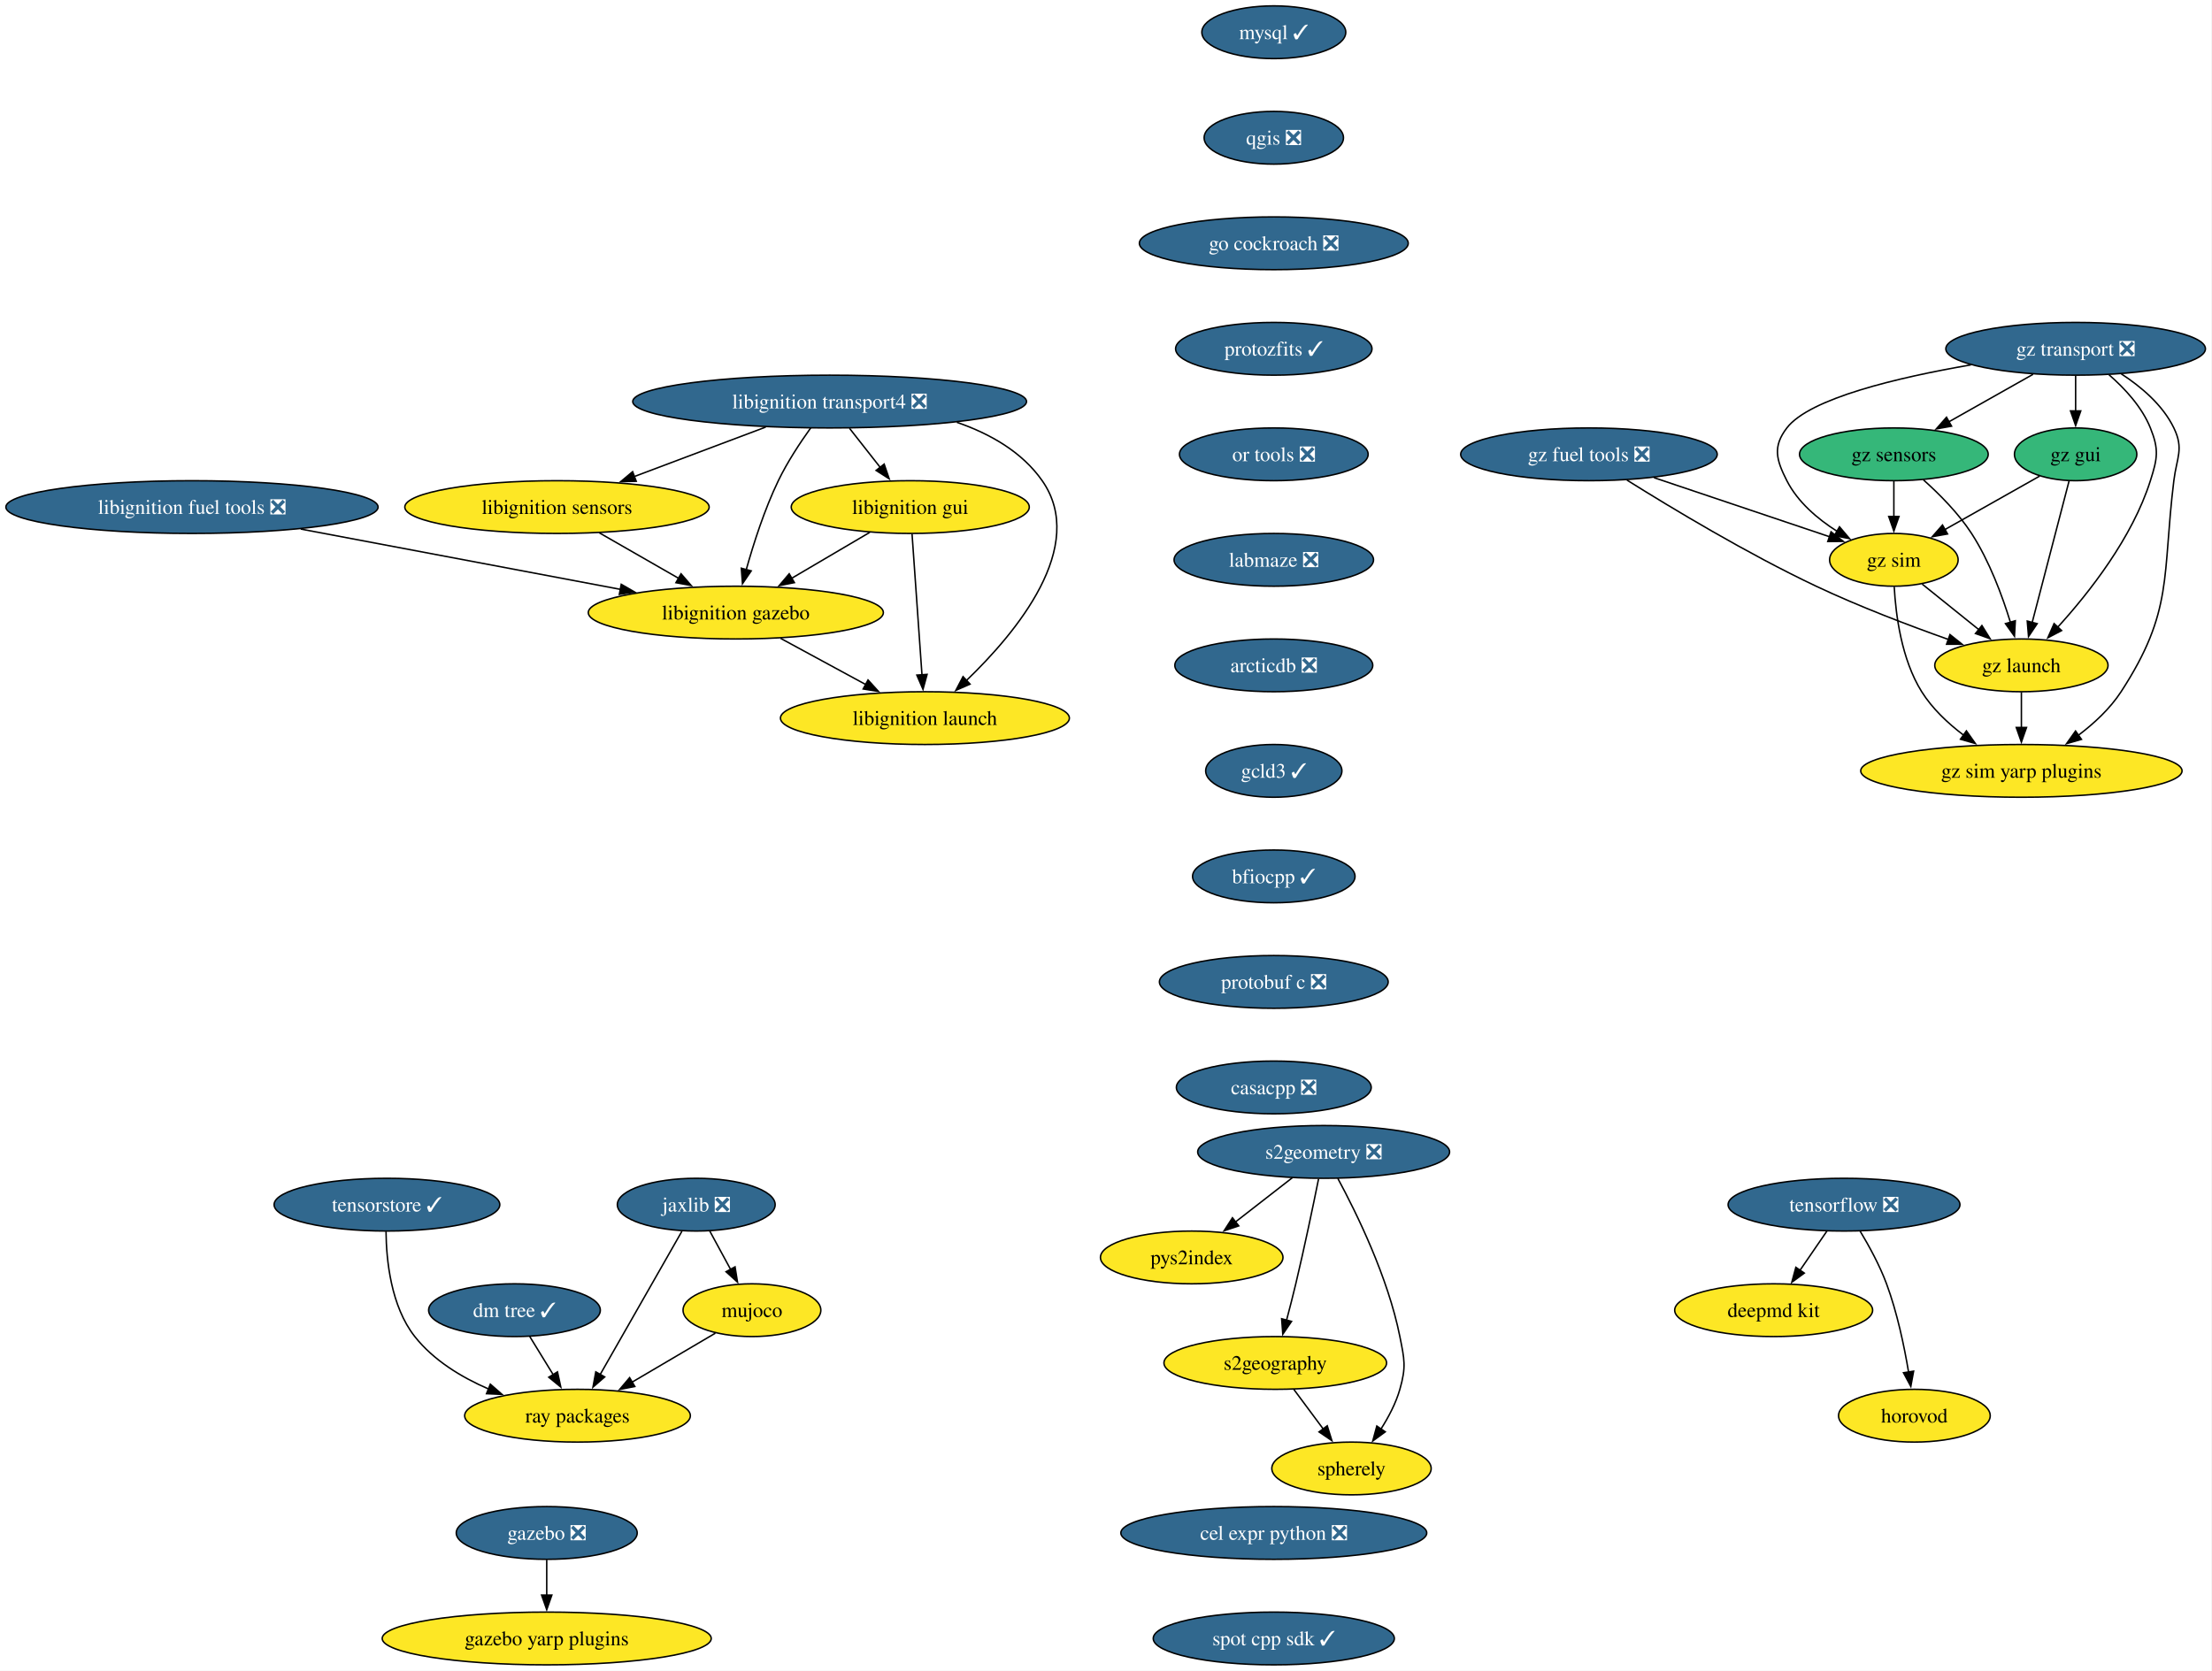
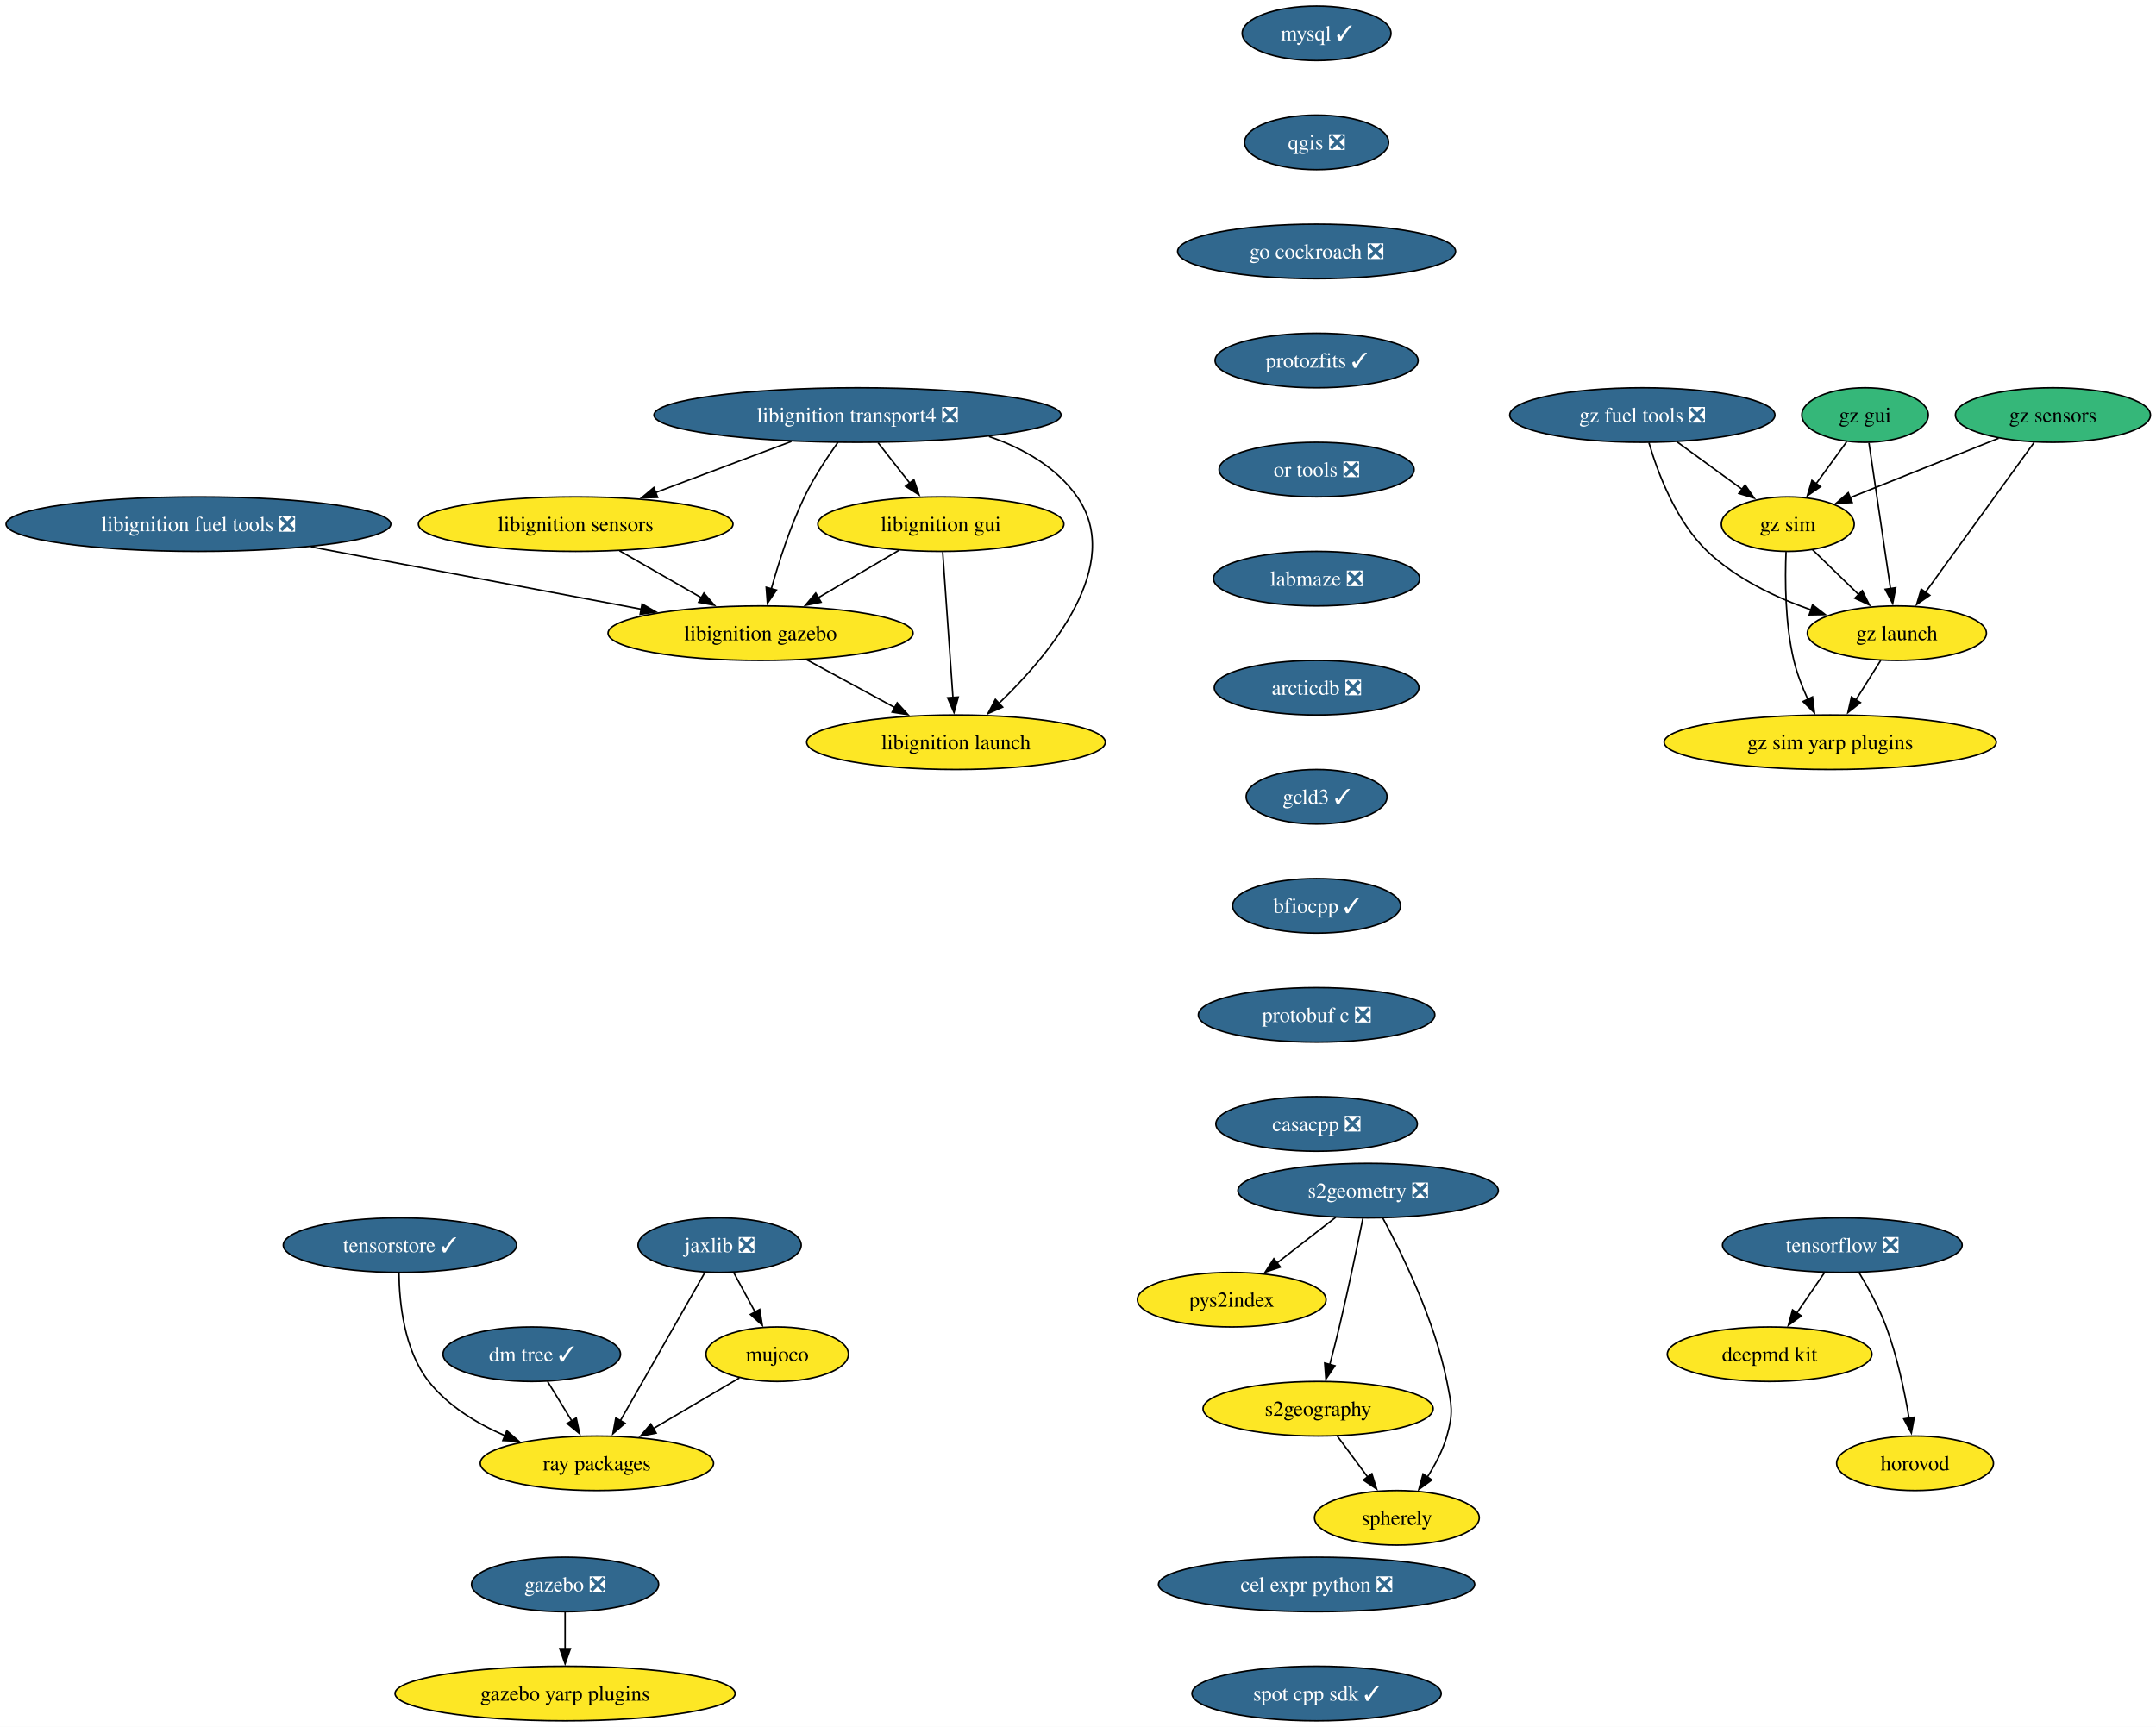
- <svg xmlns="http://www.w3.org/2000/svg" xmlns:xlink="http://www.w3.org/1999/xlink" width="1509pt" height="1140pt" viewBox="0.00 0.00 1509.00 1140.00">
+ <svg xmlns="http://www.w3.org/2000/svg" xmlns:xlink="http://www.w3.org/1999/xlink" width="1423pt" height="1140pt" viewBox="0.00 0.00 1423.00 1140.00">
  <g id="graph0" class="graph" transform="scale(1 1) rotate(0) translate(4 1136)">
-     <polygon fill="white" stroke="none" points="-4,4 -4,-1136 1504.53,-1136 1504.53,4 -4,4" />
+     <polygon fill="white" stroke="none" points="-4,4 -4,-1136 1419.33,-1136 1419.33,4 -4,4" />
    <g id="node1" class="node">
      <g id="a_node1">
        <a xlink:href="https://github.com/conda-forge/mysql-feedstock/pull/124" xlink:title="mysql ✓">
          <ellipse fill="#31688e" stroke="black" cx="864.97" cy="-1114" rx="49.1" ry="18" />
          <text xml:space="preserve" text-anchor="middle" x="864.97" y="-1109.33" font-family="Times,serif" font-size="14.00" fill="white">mysql ✓</text>
        </a>
      </g>
    </g>
    <g id="node2" class="node">
      <g id="a_node2">
        <a xlink:href="https://github.com/conda-forge/qgis-feedstock/pull/601" xlink:title="qgis ❎">
          <ellipse fill="#31688e" stroke="black" cx="864.97" cy="-1042" rx="47.53" ry="18" />
          <text xml:space="preserve" text-anchor="middle" x="864.97" y="-1037.33" font-family="Times,serif" font-size="14.00" fill="white">qgis ❎</text>
        </a>
      </g>
    </g>
    <g id="node3" class="node">
      <g id="a_node3">
        <a xlink:href="https://github.com/conda-forge/go-cockroach-feedstock/pull/42" xlink:title="go cockroach ❎">
          <ellipse fill="#31688e" stroke="black" cx="864.97" cy="-970" rx="91.72" ry="18" />
          <text xml:space="preserve" text-anchor="middle" x="864.97" y="-965.33" font-family="Times,serif" font-size="14.00" fill="white">go cockroach ❎</text>
        </a>
      </g>
    </g>
    <g id="node18" class="node">
      <g id="a_node18">
        <a xlink:href="https://github.com/conda-forge/protozfits-feedstock/pull/67" xlink:title="protozfits ✓">
          <ellipse fill="#31688e" stroke="black" cx="864.97" cy="-898" rx="66.99" ry="18" />
          <text xml:space="preserve" text-anchor="middle" x="864.97" y="-893.33" font-family="Times,serif" font-size="14.00" fill="white">protozfits ✓</text>
        </a>
      </g>
    </g>
    <g id="node4" class="node">
      <g id="a_node4">
        <a xlink:href="https://github.com/conda-forge/tensorflow-feedstock/pull/494" xlink:title="tensorflow ❎">
-           <ellipse fill="#31688e" stroke="black" cx="1253.97" cy="-314" rx="79.09" ry="18" />
-           <text xml:space="preserve" text-anchor="middle" x="1253.97" y="-309.32" font-family="Times,serif" font-size="14.00" fill="white">tensorflow ❎</text>
+           <ellipse fill="#31688e" stroke="black" cx="1211.97" cy="-314" rx="79.09" ry="18" />
+           <text xml:space="preserve" text-anchor="middle" x="1211.97" y="-309.32" font-family="Times,serif" font-size="14.00" fill="white">tensorflow ❎</text>
        </a>
      </g>
    </g>
    <g id="node5" class="node">
      <g id="a_node5">
        <a xlink:href="https://github.com/conda-forge/deepmd-kit-feedstock" xlink:title="deepmd kit">
-           <ellipse fill="#fde725" stroke="black" cx="1205.97" cy="-242" rx="67.52" ry="18" />
-           <text xml:space="preserve" text-anchor="middle" x="1205.97" y="-237.32" font-family="Times,serif" font-size="14.00">deepmd kit</text>
+           <ellipse fill="#fde725" stroke="black" cx="1163.97" cy="-242" rx="67.52" ry="18" />
+           <text xml:space="preserve" text-anchor="middle" x="1163.97" y="-237.32" font-family="Times,serif" font-size="14.00">deepmd kit</text>
        </a>
      </g>
    </g>
    <g id="edge3" class="edge">
-       <path fill="none" stroke="black" d="M1242.35,-296.05C1236.81,-287.97 1230.05,-278.12 1223.87,-269.11" />
-       <polygon fill="black" stroke="black" points="1226.88,-267.31 1218.34,-261.04 1221.11,-271.26 1226.88,-267.31" />
+       <path fill="none" stroke="black" d="M1200.35,-296.05C1194.81,-287.97 1188.05,-278.12 1181.87,-269.11" />
+       <polygon fill="black" stroke="black" points="1184.88,-267.31 1176.34,-261.04 1179.11,-271.26 1184.88,-267.31" />
    </g>
    <g id="node6" class="node">
      <g id="a_node6">
        <a xlink:href="https://github.com/conda-forge/horovod-feedstock" xlink:title="horovod">
-           <ellipse fill="#fde725" stroke="black" cx="1301.97" cy="-170" rx="51.74" ry="18" />
-           <text xml:space="preserve" text-anchor="middle" x="1301.97" y="-165.32" font-family="Times,serif" font-size="14.00">horovod</text>
+           <ellipse fill="#fde725" stroke="black" cx="1259.97" cy="-170" rx="51.74" ry="18" />
+           <text xml:space="preserve" text-anchor="middle" x="1259.97" y="-165.32" font-family="Times,serif" font-size="14.00">horovod</text>
        </a>
      </g>
    </g>
    <g id="edge4" class="edge">
-       <path fill="none" stroke="black" d="M1264.96,-295.94C1271.05,-285.84 1278.3,-272.59 1282.97,-260 1290.21,-240.5 1295.02,-217.53 1298,-199.8" />
-       <polygon fill="black" stroke="black" points="1301.45,-200.4 1299.53,-189.98 1294.53,-199.32 1301.45,-200.4" />
+       <path fill="none" stroke="black" d="M1222.96,-295.94C1229.05,-285.84 1236.3,-272.59 1240.97,-260 1248.21,-240.5 1253.02,-217.53 1256,-199.8" />
+       <polygon fill="black" stroke="black" points="1259.45,-200.4 1257.53,-189.98 1252.53,-199.32 1259.45,-200.4" />
    </g>
    <g id="node7" class="node">
      <g id="a_node7">
        <a xlink:href="https://github.com/conda-forge/jaxlib-feedstock/pull/349" xlink:title="jaxlib ❎">
          <ellipse fill="#31688e" stroke="black" cx="470.97" cy="-314" rx="53.84" ry="18" />
          <text xml:space="preserve" text-anchor="middle" x="470.97" y="-309.32" font-family="Times,serif" font-size="14.00" fill="white">jaxlib ❎</text>
        </a>
      </g>
    </g>
    <g id="node8" class="node">
      <g id="a_node8">
        <a xlink:href="https://github.com/conda-forge/ray-packages-feedstock" xlink:title="ray packages">
          <ellipse fill="#fde725" stroke="black" cx="389.97" cy="-170" rx="76.99" ry="18" />
          <text xml:space="preserve" text-anchor="middle" x="389.97" y="-165.32" font-family="Times,serif" font-size="14.00">ray packages</text>
        </a>
      </g>
    </g>
    <g id="edge5" class="edge">
      <path fill="none" stroke="black" d="M461.2,-295.87C447.33,-271.56 421.81,-226.82 405.38,-198.01" />
      <polygon fill="black" stroke="black" points="408.52,-196.46 400.52,-189.5 402.44,-199.92 408.52,-196.46" />
    </g>
    <g id="node9" class="node">
      <g id="a_node9">
        <a xlink:href="https://github.com/conda-forge/mujoco-feedstock" xlink:title="mujoco">
          <ellipse fill="#fde725" stroke="black" cx="508.97" cy="-242" rx="47" ry="18" />
          <text xml:space="preserve" text-anchor="middle" x="508.97" y="-237.32" font-family="Times,serif" font-size="14.00">mujoco</text>
        </a>
      </g>
    </g>
    <g id="edge6" class="edge">
      <path fill="none" stroke="black" d="M480.17,-296.05C484.46,-288.14 489.68,-278.54 494.48,-269.69" />
      <polygon fill="black" stroke="black" points="497.44,-271.58 499.13,-261.12 491.29,-268.24 497.44,-271.58" />
    </g>
    <g id="edge7" class="edge">
      <path fill="none" stroke="black" d="M484.02,-226.33C467.58,-216.65 445.74,-203.81 427.25,-192.93" />
      <polygon fill="black" stroke="black" points="429.07,-189.94 418.68,-187.89 425.52,-195.97 429.07,-189.94" />
    </g>
    <g id="node10" class="node">
      <g id="a_node10">
        <a xlink:href="https://github.com/conda-forge/libignition-transport4-feedstock/pull/113" xlink:title="libignition transport4 ❎">
          <ellipse fill="#31688e" stroke="black" cx="561.97" cy="-862" rx="134.33" ry="18" />
          <text xml:space="preserve" text-anchor="middle" x="561.97" y="-857.33" font-family="Times,serif" font-size="14.00" fill="white">libignition transport4 ❎</text>
        </a>
      </g>
    </g>
    <g id="node11" class="node">
      <g id="a_node11">
        <a xlink:href="https://github.com/conda-forge/libignition-sensors-feedstock" xlink:title="libignition sensors">
          <ellipse fill="#fde725" stroke="black" cx="375.97" cy="-790" rx="103.82" ry="18" />
          <text xml:space="preserve" text-anchor="middle" x="375.97" y="-785.33" font-family="Times,serif" font-size="14.00">libignition sensors</text>
        </a>
      </g>
    </g>
    <g id="edge8" class="edge">
      <path fill="none" stroke="black" d="M518.36,-844.59C491.51,-834.48 456.92,-821.47 428.56,-810.79" />
      <polygon fill="black" stroke="black" points="430.03,-807.61 419.44,-807.36 427.57,-814.16 430.03,-807.61" />
    </g>
    <g id="node12" class="node">
      <g id="a_node12">
        <a xlink:href="https://github.com/conda-forge/libignition-gui-feedstock" xlink:title="libignition gui">
          <ellipse fill="#fde725" stroke="black" cx="616.97" cy="-790" rx="81.2" ry="18" />
          <text xml:space="preserve" text-anchor="middle" x="616.97" y="-785.33" font-family="Times,serif" font-size="14.00">libignition gui</text>
        </a>
      </g>
    </g>
    <g id="edge9" class="edge">
      <path fill="none" stroke="black" d="M575.56,-843.7C581.89,-835.64 589.55,-825.89 596.55,-816.98" />
      <polygon fill="black" stroke="black" points="599.17,-819.32 602.59,-809.29 593.66,-815 599.17,-819.32" />
    </g>
    <g id="node13" class="node">
      <g id="a_node13">
        <a xlink:href="https://github.com/conda-forge/libignition-gazebo-feedstock" xlink:title="libignition gazebo">
          <ellipse fill="#fde725" stroke="black" cx="497.97" cy="-718" rx="100.66" ry="18" />
          <text xml:space="preserve" text-anchor="middle" x="497.97" y="-713.33" font-family="Times,serif" font-size="14.00">libignition gazebo</text>
        </a>
      </g>
    </g>
    <g id="edge10" class="edge">
      <path fill="none" stroke="black" d="M549.07,-844.03C541.85,-833.96 533.1,-820.71 526.97,-808 517.53,-788.43 510.04,-765.02 505.04,-747.13" />
      <polygon fill="black" stroke="black" points="508.48,-746.47 502.51,-737.72 501.72,-748.28 508.48,-746.47" />
    </g>
    <g id="node14" class="node">
      <g id="a_node14">
        <a xlink:href="https://github.com/conda-forge/libignition-launch-feedstock" xlink:title="libignition launch">
          <ellipse fill="#fde725" stroke="black" cx="626.97" cy="-646" rx="98.56" ry="18" />
          <text xml:space="preserve" text-anchor="middle" x="626.97" y="-641.33" font-family="Times,serif" font-size="14.00">libignition launch</text>
        </a>
      </g>
    </g>
    <g id="edge11" class="edge">
      <path fill="none" stroke="black" d="M648.75,-847.85C671.37,-840.05 693.22,-827.66 706.97,-808 738.29,-763.2 689.3,-704.33 655.24,-671.62" />
      <polygon fill="black" stroke="black" points="657.76,-669.19 648.06,-664.93 652.98,-674.31 657.76,-669.19" />
    </g>
    <g id="edge12" class="edge">
      <path fill="none" stroke="black" d="M404.88,-772.41C421.02,-763.15 441.35,-751.49 458.89,-741.42" />
      <polygon fill="black" stroke="black" points="460.6,-744.48 467.53,-736.47 457.11,-738.41 460.6,-744.48" />
    </g>
    <g id="edge13" class="edge">
      <path fill="none" stroke="black" d="M589.37,-772.76C573.53,-763.45 553.4,-751.61 536.07,-741.41" />
      <polygon fill="black" stroke="black" points="537.94,-738.45 527.55,-736.4 534.39,-744.49 537.94,-738.45" />
    </g>
    <g id="edge14" class="edge">
      <path fill="none" stroke="black" d="M618.19,-771.59C619.88,-747.61 622.94,-704.14 624.97,-675.42" />
      <polygon fill="black" stroke="black" points="628.45,-675.84 625.66,-665.62 621.46,-675.35 628.45,-675.84" />
    </g>
    <g id="edge15" class="edge">
      <path fill="none" stroke="black" d="M528.54,-700.41C545.89,-691 567.82,-679.1 586.57,-668.92" />
      <polygon fill="black" stroke="black" points="588.17,-672.04 595.29,-664.19 584.83,-665.89 588.17,-672.04" />
    </g>
    <g id="node15" class="node">
      <g id="a_node15">
        <a xlink:href="https://github.com/conda-forge/gazebo-feedstock/pull/267" xlink:title="gazebo ❎">
          <ellipse fill="#31688e" stroke="black" cx="368.97" cy="-90" rx="61.73" ry="18" />
          <text xml:space="preserve" text-anchor="middle" x="368.97" y="-85.33" font-family="Times,serif" font-size="14.00" fill="white">gazebo ❎</text>
        </a>
      </g>
    </g>
    <g id="node16" class="node">
      <g id="a_node16">
        <a xlink:href="https://github.com/conda-forge/gazebo-yarp-plugins-feedstock" xlink:title="gazebo yarp plugins">
          <ellipse fill="#fde725" stroke="black" cx="368.97" cy="-18" rx="112.24" ry="18" />
          <text xml:space="preserve" text-anchor="middle" x="368.97" y="-13.32" font-family="Times,serif" font-size="14.00">gazebo yarp plugins</text>
        </a>
      </g>
    </g>
    <g id="edge16" class="edge">
      <path fill="none" stroke="black" d="M368.97,-71.7C368.97,-64.41 368.97,-55.73 368.97,-47.54" />
      <polygon fill="black" stroke="black" points="372.47,-47.62 368.97,-37.62 365.47,-47.62 372.47,-47.62" />
    </g>
    <g id="node17" class="node">
      <g id="a_node17">
        <a xlink:href="https://github.com/conda-forge/libignition-fuel-tools-feedstock/pull/111" xlink:title="libignition fuel tools ❎">
          <ellipse fill="#31688e" stroke="black" cx="126.97" cy="-790" rx="126.97" ry="18" />
          <text xml:space="preserve" text-anchor="middle" x="126.97" y="-785.33" font-family="Times,serif" font-size="14.00" fill="white">libignition fuel tools ❎</text>
        </a>
      </g>
    </g>
    <g id="edge17" class="edge">
      <path fill="none" stroke="black" d="M201.15,-775C264.29,-763.09 354.73,-746.03 419.15,-733.87" />
      <polygon fill="black" stroke="black" points="419.8,-737.31 428.98,-732.02 418.5,-730.43 419.8,-737.31" />
    </g>
    <g id="node24" class="node">
      <g id="a_node24">
        <a xlink:href="https://github.com/conda-forge/or-tools-feedstock/pull/70" xlink:title="or tools ❎">
          <ellipse fill="#31688e" stroke="black" cx="864.97" cy="-826" rx="64.36" ry="18" />
          <text xml:space="preserve" text-anchor="middle" x="864.97" y="-821.33" font-family="Times,serif" font-size="14.00" fill="white">or tools ❎</text>
        </a>
      </g>
    </g>
    <g id="node19" class="node">
      <g id="a_node19">
        <a xlink:href="https://github.com/conda-forge/s2geometry-feedstock/pull/39" xlink:title="s2geometry ❎">
          <ellipse fill="#31688e" stroke="black" cx="898.97" cy="-350" rx="85.93" ry="18" />
          <text xml:space="preserve" text-anchor="middle" x="898.97" y="-345.32" font-family="Times,serif" font-size="14.00" fill="white">s2geometry ❎</text>
        </a>
      </g>
    </g>
    <g id="node20" class="node">
      <g id="a_node20">
        <a xlink:href="https://github.com/conda-forge/pys2index-feedstock" xlink:title="pys2index">
          <ellipse fill="#fde725" stroke="black" cx="808.97" cy="-278" rx="62.26" ry="18" />
          <text xml:space="preserve" text-anchor="middle" x="808.97" y="-273.32" font-family="Times,serif" font-size="14.00">pys2index</text>
        </a>
      </g>
    </g>
    <g id="edge19" class="edge">
      <path fill="none" stroke="black" d="M877.64,-332.41C866.01,-323.37 851.44,-312.03 838.71,-302.13" />
      <polygon fill="black" stroke="black" points="841.07,-299.53 831.03,-296.16 836.77,-305.06 841.07,-299.53" />
    </g>
    <g id="node21" class="node">
      <g id="a_node21">
        <a xlink:href="https://github.com/conda-forge/s2geography-feedstock" xlink:title="s2geography">
          <ellipse fill="#fde725" stroke="black" cx="865.97" cy="-206" rx="75.94" ry="18" />
          <text xml:space="preserve" text-anchor="middle" x="865.97" y="-201.33" font-family="Times,serif" font-size="14.00">s2geography</text>
        </a>
      </g>
    </g>
    <g id="edge20" class="edge">
      <path fill="none" stroke="black" d="M895.5,-331.55C891.87,-313.57 885.87,-284.74 879.97,-260 878.04,-251.91 875.8,-243.18 873.68,-235.17" />
      <polygon fill="black" stroke="black" points="877.08,-234.35 871.11,-225.6 870.32,-236.16 877.08,-234.35" />
    </g>
    <g id="node22" class="node">
      <g id="a_node22">
        <a xlink:href="https://github.com/conda-forge/spherely-feedstock" xlink:title="spherely">
          <ellipse fill="#fde725" stroke="black" cx="917.97" cy="-134" rx="54.36" ry="18" />
          <text xml:space="preserve" text-anchor="middle" x="917.97" y="-129.32" font-family="Times,serif" font-size="14.00">spherely</text>
        </a>
      </g>
    </g>
    <g id="edge21" class="edge">
      <path fill="none" stroke="black" d="M908.66,-331.89C921.33,-308.44 942.87,-264.57 950.97,-224 954.1,-208.31 955.37,-203.38 950.97,-188 948.26,-178.52 943.3,-169.08 938.04,-160.85" />
      <polygon fill="black" stroke="black" points="941.02,-159 932.47,-152.74 935.25,-162.96 941.02,-159" />
    </g>
    <g id="edge22" class="edge">
      <path fill="none" stroke="black" d="M878.56,-188.05C884.62,-179.89 892.03,-169.91 898.78,-160.82" />
      <polygon fill="black" stroke="black" points="901.44,-163.12 904.59,-153 895.82,-158.94 901.44,-163.12" />
    </g>
    <g id="node23" class="node">
      <g id="a_node23">
        <a xlink:href="https://github.com/conda-forge/dm-tree-feedstock/pull/50" xlink:title="dm tree ✓">
          <ellipse fill="#31688e" stroke="black" cx="346.97" cy="-242" rx="58.57" ry="18" />
          <text xml:space="preserve" text-anchor="middle" x="346.97" y="-237.32" font-family="Times,serif" font-size="14.00" fill="white">dm tree ✓</text>
        </a>
      </g>
    </g>
    <g id="edge23" class="edge">
      <path fill="none" stroke="black" d="M357.38,-224.05C362.17,-216.26 367.96,-206.82 373.33,-198.08" />
      <polygon fill="black" stroke="black" points="376.31,-199.92 378.56,-189.56 370.35,-196.25 376.31,-199.92" />
    </g>
    <g id="node25" class="node">
      <g id="a_node25">
        <a xlink:href="https://github.com/conda-forge/labmaze-feedstock/pull/20" xlink:title="labmaze ❎">
          <ellipse fill="#31688e" stroke="black" cx="864.97" cy="-754" rx="68.04" ry="18" />
          <text xml:space="preserve" text-anchor="middle" x="864.97" y="-749.33" font-family="Times,serif" font-size="14.00" fill="white">labmaze ❎</text>
        </a>
      </g>
    </g>
-     <g id="node33" class="node">
-       <g id="a_node33">
+     <g id="node32" class="node">
+       <g id="a_node32">
        <a xlink:href="https://github.com/conda-forge/arcticdb-feedstock/pull/599" xlink:title="arcticdb ❎">
          <ellipse fill="#31688e" stroke="black" cx="864.97" cy="-682" rx="67.52" ry="18" />
          <text xml:space="preserve" text-anchor="middle" x="864.97" y="-677.33" font-family="Times,serif" font-size="14.00" fill="white">arcticdb ❎</text>
        </a>
      </g>
    </g>
    <g id="node26" class="node">
      <g id="a_node26">
-         <a xlink:href="https://github.com/conda-forge/gz-transport-feedstock/pull/94" xlink:title="gz transport ❎">
-           <ellipse fill="#31688e" stroke="black" cx="1411.97" cy="-898" rx="88.56" ry="18" />
-           <text xml:space="preserve" text-anchor="middle" x="1411.97" y="-893.33" font-family="Times,serif" font-size="14.00" fill="white">gz transport ❎</text>
+         <a xlink:href="https://github.com/conda-forge/gz-fuel-tools-feedstock/pull/75" xlink:title="gz fuel tools ❎">
+           <ellipse fill="#31688e" stroke="black" cx="1079.97" cy="-862" rx="87.51" ry="18" />
+           <text xml:space="preserve" text-anchor="middle" x="1079.97" y="-857.33" font-family="Times,serif" font-size="14.00" fill="white">gz fuel tools ❎</text>
        </a>
      </g>
    </g>
    <g id="node27" class="node">
      <g id="a_node27">
-         <a xlink:href="https://github.com/conda-forge/gz-gui-feedstock" xlink:title="gz gui">
-           <ellipse fill="#35b779" stroke="black" cx="1411.97" cy="-826" rx="41.74" ry="18" />
-           <text xml:space="preserve" text-anchor="middle" x="1411.97" y="-821.33" font-family="Times,serif" font-size="14.00">gz gui</text>
+         <a xlink:href="https://github.com/conda-forge/gz-sim-feedstock" xlink:title="gz sim">
+           <ellipse fill="#fde725" stroke="black" cx="1175.97" cy="-790" rx="43.84" ry="18" />
+           <text xml:space="preserve" text-anchor="middle" x="1175.97" y="-785.33" font-family="Times,serif" font-size="14.00">gz sim</text>
        </a>
      </g>
    </g>
    <g id="edge26" class="edge">
-       <path fill="none" stroke="black" d="M1411.97,-879.7C1411.97,-872.41 1411.97,-863.73 1411.97,-855.54" />
-       <polygon fill="black" stroke="black" points="1415.47,-855.62 1411.97,-845.62 1408.47,-855.62 1415.47,-855.62" />
+       <path fill="none" stroke="black" d="M1102.72,-844.41C1115.6,-835.02 1131.88,-823.15 1145.82,-812.99" />
+       <polygon fill="black" stroke="black" points="1147.78,-815.89 1153.8,-807.17 1143.66,-810.23 1147.78,-815.89" />
    </g>
    <g id="node28" class="node">
      <g id="a_node28">
-         <a xlink:href="https://github.com/conda-forge/gz-sensors-feedstock" xlink:title="gz sensors">
-           <ellipse fill="#35b779" stroke="black" cx="1287.97" cy="-826" rx="64.36" ry="18" />
-           <text xml:space="preserve" text-anchor="middle" x="1287.97" y="-821.33" font-family="Times,serif" font-size="14.00">gz sensors</text>
+         <a xlink:href="https://github.com/conda-forge/gz-launch-feedstock" xlink:title="gz launch">
+           <ellipse fill="#fde725" stroke="black" cx="1247.97" cy="-718" rx="59.1" ry="18" />
+           <text xml:space="preserve" text-anchor="middle" x="1247.97" y="-713.33" font-family="Times,serif" font-size="14.00">gz launch</text>
        </a>
      </g>
    </g>
    <g id="edge27" class="edge">
-       <path fill="none" stroke="black" d="M1382.9,-880.59C1365.74,-870.9 1343.85,-858.55 1325.42,-848.14" />
-       <polygon fill="black" stroke="black" points="1327.33,-845.2 1316.9,-843.33 1323.89,-851.3 1327.33,-845.2" />
+       <path fill="none" stroke="black" d="M1084.32,-843.73C1090.1,-824 1102.09,-791.88 1122.97,-772 1141.91,-753.97 1167.9,-741.61 1191.28,-733.4" />
+       <polygon fill="black" stroke="black" points="1192.33,-736.74 1200.72,-730.28 1190.13,-730.1 1192.33,-736.74" />
+     </g>
+     <g id="edge28" class="edge">
+       <path fill="none" stroke="black" d="M1192.31,-773.12C1201.32,-764.36 1212.7,-753.29 1222.82,-743.45" />
+       <polygon fill="black" stroke="black" points="1225.13,-746.09 1229.86,-736.61 1220.25,-741.07 1225.13,-746.09" />
    </g>
    <g id="node29" class="node">
      <g id="a_node29">
-         <a xlink:href="https://github.com/conda-forge/gz-sim-feedstock" xlink:title="gz sim">
-           <ellipse fill="#fde725" stroke="black" cx="1287.97" cy="-754" rx="43.84" ry="18" />
-           <text xml:space="preserve" text-anchor="middle" x="1287.97" y="-749.33" font-family="Times,serif" font-size="14.00">gz sim</text>
-         </a>
-       </g>
-     </g>
-     <g id="edge28" class="edge">
-       <path fill="none" stroke="black" d="M1340.49,-887.02C1290.67,-878.43 1230.46,-864.2 1214.97,-844 1205.23,-831.3 1207.7,-822.25 1214.97,-808 1222.41,-793.4 1235.96,-781.89 1249.38,-773.37" />
-       <polygon fill="black" stroke="black" points="1250.89,-776.54 1257.74,-768.46 1247.34,-770.51 1250.89,-776.54" />
+         <a xlink:href="https://github.com/conda-forge/gz-sim-yarp-plugins-feedstock" xlink:title="gz sim yarp plugins">
+           <ellipse fill="#fde725" stroke="black" cx="1203.97" cy="-646" rx="109.61" ry="18" />
+           <text xml:space="preserve" text-anchor="middle" x="1203.97" y="-641.33" font-family="Times,serif" font-size="14.00">gz sim yarp plugins</text>
+         </a>
+       </g>
+     </g>
+     <g id="edge29" class="edge">
+       <path fill="none" stroke="black" d="M1174.83,-771.67C1174.08,-753.54 1174.13,-724.37 1179.97,-700 1182.04,-691.36 1185.52,-682.39 1189.2,-674.35" />
+       <polygon fill="black" stroke="black" points="1192.31,-675.95 1193.56,-665.43 1186.03,-672.88 1192.31,-675.95" />
+     </g>
+     <g id="edge30" class="edge">
+       <path fill="none" stroke="black" d="M1237.32,-700.05C1232.36,-692.18 1226.36,-682.62 1220.81,-673.79" />
+       <polygon fill="black" stroke="black" points="1223.92,-672.16 1215.63,-665.56 1217.99,-675.89 1223.92,-672.16" />
    </g>
    <g id="node30" class="node">
      <g id="a_node30">
-         <a xlink:href="https://github.com/conda-forge/gz-launch-feedstock" xlink:title="gz launch">
-           <ellipse fill="#fde725" stroke="black" cx="1374.97" cy="-682" rx="59.1" ry="18" />
-           <text xml:space="preserve" text-anchor="middle" x="1374.97" y="-677.33" font-family="Times,serif" font-size="14.00">gz launch</text>
-         </a>
-       </g>
-     </g>
-     <g id="edge29" class="edge">
-       <path fill="none" stroke="black" d="M1434.74,-880.28C1445.48,-870.96 1457.19,-858.33 1462.97,-844 1468.95,-829.16 1467.8,-823.25 1462.97,-808 1450.61,-768.96 1421.18,-731.58 1399.75,-708.03" />
-       <polygon fill="black" stroke="black" points="1402.4,-705.74 1393.01,-700.81 1397.28,-710.51 1402.4,-705.74" />
+         <a xlink:href="https://github.com/conda-forge/gz-gui-feedstock" xlink:title="gz gui">
+           <ellipse fill="#35b779" stroke="black" cx="1226.97" cy="-862" rx="41.74" ry="18" />
+           <text xml:space="preserve" text-anchor="middle" x="1226.97" y="-857.33" font-family="Times,serif" font-size="14.00">gz gui</text>
+         </a>
+       </g>
+     </g>
+     <g id="edge31" class="edge">
+       <path fill="none" stroke="black" d="M1214.88,-844.41C1208.85,-836.13 1201.41,-825.92 1194.67,-816.66" />
+       <polygon fill="black" stroke="black" points="1197.58,-814.71 1188.86,-808.69 1191.92,-818.84 1197.58,-814.71" />
+     </g>
+     <g id="edge32" class="edge">
+       <path fill="none" stroke="black" d="M1229.54,-843.59C1233.09,-819.61 1239.52,-776.14 1243.77,-747.42" />
+       <polygon fill="black" stroke="black" points="1247.22,-748.01 1245.22,-737.61 1240.29,-746.99 1247.22,-748.01" />
    </g>
    <g id="node31" class="node">
      <g id="a_node31">
-         <a xlink:href="https://github.com/conda-forge/gz-sim-yarp-plugins-feedstock" xlink:title="gz sim yarp plugins">
-           <ellipse fill="#fde725" stroke="black" cx="1374.97" cy="-610" rx="109.61" ry="18" />
-           <text xml:space="preserve" text-anchor="middle" x="1374.97" y="-605.33" font-family="Times,serif" font-size="14.00">gz sim yarp plugins</text>
-         </a>
-       </g>
-     </g>
-     <g id="edge30" class="edge">
-       <path fill="none" stroke="black" d="M1443.09,-880.91C1456.76,-872.03 1471.41,-859.62 1478.97,-844 1485.94,-829.6 1480.92,-823.88 1478.97,-808 1470.91,-742.52 1478.95,-719.29 1442.97,-664 1435.44,-652.43 1424.52,-642.33 1413.62,-634.12" />
-       <polygon fill="black" stroke="black" points="1415.96,-631.5 1405.78,-628.57 1411.92,-637.21 1415.96,-631.5" />
-     </g>
-     <g id="edge31" class="edge">
-       <path fill="none" stroke="black" d="M1387.47,-811.17C1368.99,-800.74 1343.4,-786.29 1322.8,-774.66" />
-       <polygon fill="black" stroke="black" points="1324.59,-771.65 1314.16,-769.78 1321.15,-777.75 1324.59,-771.65" />
-     </g>
-     <g id="edge32" class="edge">
-       <path fill="none" stroke="black" d="M1407.51,-807.87C1401.25,-783.88 1389.82,-739.99 1382.31,-711.16" />
-       <polygon fill="black" stroke="black" points="1385.74,-710.45 1379.83,-701.65 1378.96,-712.21 1385.74,-710.45" />
+         <a xlink:href="https://github.com/conda-forge/gz-sensors-feedstock" xlink:title="gz sensors">
+           <ellipse fill="#35b779" stroke="black" cx="1350.97" cy="-862" rx="64.36" ry="18" />
+           <text xml:space="preserve" text-anchor="middle" x="1350.97" y="-857.33" font-family="Times,serif" font-size="14.00">gz sensors</text>
+         </a>
+       </g>
    </g>
    <g id="edge33" class="edge">
-       <path fill="none" stroke="black" d="M1287.97,-807.7C1287.97,-800.41 1287.97,-791.73 1287.97,-783.54" />
-       <polygon fill="black" stroke="black" points="1291.47,-783.62 1287.97,-773.62 1284.47,-783.62 1291.47,-783.62" />
+       <path fill="none" stroke="black" d="M1315.13,-846.67C1286.63,-835.27 1246.74,-819.31 1216.97,-807.4" />
+       <polygon fill="black" stroke="black" points="1218.49,-804.24 1207.91,-803.78 1215.89,-810.74 1218.49,-804.24" />
    </g>
    <g id="edge34" class="edge">
-       <path fill="none" stroke="black" d="M1308.19,-808.52C1319.07,-798.81 1332.05,-785.76 1340.97,-772 1353.13,-753.24 1361.93,-729.48 1367.52,-711.23" />
-       <polygon fill="black" stroke="black" points="1370.82,-712.44 1370.25,-701.86 1364.09,-710.48 1370.82,-712.44" />
-     </g>
-     <g id="edge35" class="edge">
-       <path fill="none" stroke="black" d="M1307.28,-737.46C1318.64,-728.32 1333.22,-716.59 1345.95,-706.35" />
-       <polygon fill="black" stroke="black" points="1348.03,-709.17 1353.63,-700.17 1343.64,-703.71 1348.03,-709.17" />
-     </g>
-     <g id="edge36" class="edge">
-       <path fill="none" stroke="black" d="M1288.22,-735.63C1289.24,-716.68 1293.13,-686.09 1306.97,-664 1314.16,-652.52 1324.76,-642.53 1335.47,-634.42" />
-       <polygon fill="black" stroke="black" points="1337.46,-637.3 1343.58,-628.66 1333.4,-631.59 1337.46,-637.3" />
-     </g>
-     <g id="edge37" class="edge">
-       <path fill="none" stroke="black" d="M1374.97,-663.7C1374.97,-656.41 1374.97,-647.73 1374.97,-639.54" />
-       <polygon fill="black" stroke="black" points="1378.47,-639.62 1374.97,-629.62 1371.47,-639.62 1378.47,-639.62" />
-     </g>
-     <g id="node32" class="node">
-       <g id="a_node32">
-         <a xlink:href="https://github.com/conda-forge/gz-fuel-tools-feedstock/pull/75" xlink:title="gz fuel tools ❎">
-           <ellipse fill="#31688e" stroke="black" cx="1079.97" cy="-826" rx="87.51" ry="18" />
-           <text xml:space="preserve" text-anchor="middle" x="1079.97" y="-821.33" font-family="Times,serif" font-size="14.00" fill="white">gz fuel tools ❎</text>
-         </a>
-       </g>
-     </g>
-     <g id="edge38" class="edge">
-       <path fill="none" stroke="black" d="M1124.33,-810.07C1159.65,-798.19 1208.81,-781.64 1244.02,-769.79" />
-       <polygon fill="black" stroke="black" points="1245.12,-773.11 1253.49,-766.6 1242.89,-766.48 1245.12,-773.11" />
-     </g>
-     <g id="edge39" class="edge">
-       <path fill="none" stroke="black" d="M1105.89,-808.41C1136.12,-789.46 1187.98,-758.21 1234.97,-736 1264.19,-722.19 1298.06,-709.29 1325.17,-699.67" />
-       <polygon fill="black" stroke="black" points="1326.25,-703 1334.53,-696.39 1323.93,-696.4 1326.25,-703" />
-     </g>
-     <g id="node34" class="node">
-       <g id="a_node34">
+       <path fill="none" stroke="black" d="M1338.54,-843.87C1320.66,-819.22 1287.53,-773.54 1266.68,-744.79" />
+       <polygon fill="black" stroke="black" points="1269.71,-743.01 1261.01,-736.97 1264.04,-747.12 1269.71,-743.01" />
+     </g>
+     <g id="node33" class="node">
+       <g id="a_node33">
        <a xlink:href="https://github.com/conda-forge/gcld3-feedstock/pull/20" xlink:title="gcld3 ✓">
          <ellipse fill="#31688e" stroke="black" cx="864.97" cy="-610" rx="46.47" ry="18" />
          <text xml:space="preserve" text-anchor="middle" x="864.97" y="-605.33" font-family="Times,serif" font-size="14.00" fill="white">gcld3 ✓</text>
        </a>
      </g>
    </g>
-     <g id="node36" class="node">
-       <g id="a_node36">
+     <g id="node35" class="node">
+       <g id="a_node35">
        <a xlink:href="https://github.com/conda-forge/bfiocpp-feedstock/pull/21" xlink:title="bfiocpp ✓">
          <ellipse fill="#31688e" stroke="black" cx="864.97" cy="-538" rx="55.42" ry="18" />
          <text xml:space="preserve" text-anchor="middle" x="864.97" y="-533.33" font-family="Times,serif" font-size="14.00" fill="white">bfiocpp ✓</text>
        </a>
      </g>
    </g>
-     <g id="node35" class="node">
-       <g id="a_node35">
+     <g id="node34" class="node">
+       <g id="a_node34">
        <a xlink:href="https://github.com/conda-forge/tensorstore-feedstock/pull/81" xlink:title="tensorstore ✓">
          <ellipse fill="#31688e" stroke="black" cx="259.97" cy="-314" rx="76.99" ry="18" />
          <text xml:space="preserve" text-anchor="middle" x="259.97" y="-309.32" font-family="Times,serif" font-size="14.00" fill="white">tensorstore ✓</text>
        </a>
      </g>
    </g>
-     <g id="edge42" class="edge">
+     <g id="edge37" class="edge">
      <path fill="none" stroke="black" d="M259.34,-295.72C259.52,-276.28 262.63,-244.72 278.97,-224 291.74,-207.81 310.68,-196.29 329.3,-188.22" />
      <polygon fill="black" stroke="black" points="330.5,-191.51 338.48,-184.54 327.89,-185.02 330.5,-191.51" />
    </g>
-     <g id="node37" class="node">
-       <g id="a_node37">
+     <g id="node36" class="node">
+       <g id="a_node36">
        <a xlink:href="https://github.com/conda-forge/protobuf-c-feedstock/pull/11" xlink:title="protobuf c ❎">
          <ellipse fill="#31688e" stroke="black" cx="864.97" cy="-466" rx="78.04" ry="18" />
          <text xml:space="preserve" text-anchor="middle" x="864.97" y="-461.32" font-family="Times,serif" font-size="14.00" fill="white">protobuf c ❎</text>
        </a>
      </g>
    </g>
-     <g id="node38" class="node">
-       <g id="a_node38">
+     <g id="node37" class="node">
+       <g id="a_node37">
        <a xlink:href="https://github.com/conda-forge/casacpp-feedstock/pull/16" xlink:title="casacpp ❎">
          <ellipse fill="#31688e" stroke="black" cx="864.97" cy="-394" rx="66.47" ry="18" />
          <text xml:space="preserve" text-anchor="middle" x="864.97" y="-389.32" font-family="Times,serif" font-size="14.00" fill="white">casacpp ❎</text>
        </a>
      </g>
    </g>
-     <g id="node39" class="node">
-       <g id="a_node39">
+     <g id="node38" class="node">
+       <g id="a_node38">
        <a xlink:href="https://github.com/conda-forge/cel-expr-python-feedstock/pull/8" xlink:title="cel expr python ❎">
          <ellipse fill="#31688e" stroke="black" cx="864.97" cy="-90" rx="104.35" ry="18" />
          <text xml:space="preserve" text-anchor="middle" x="864.97" y="-85.33" font-family="Times,serif" font-size="14.00" fill="white">cel expr python ❎</text>
        </a>
      </g>
    </g>
-     <g id="node40" class="node">
-       <g id="a_node40">
+     <g id="node39" class="node">
+       <g id="a_node39">
        <a xlink:href="https://github.com/conda-forge/spot-cpp-sdk-feedstock/pull/4" xlink:title="spot cpp sdk ✓">
          <ellipse fill="#31688e" stroke="black" cx="864.97" cy="-18" rx="82.25" ry="18" />
          <text xml:space="preserve" text-anchor="middle" x="864.97" y="-13.32" font-family="Times,serif" font-size="14.00" fill="white">spot cpp sdk ✓</text>
        </a>
      </g>
    </g>
  </g>
</svg>
